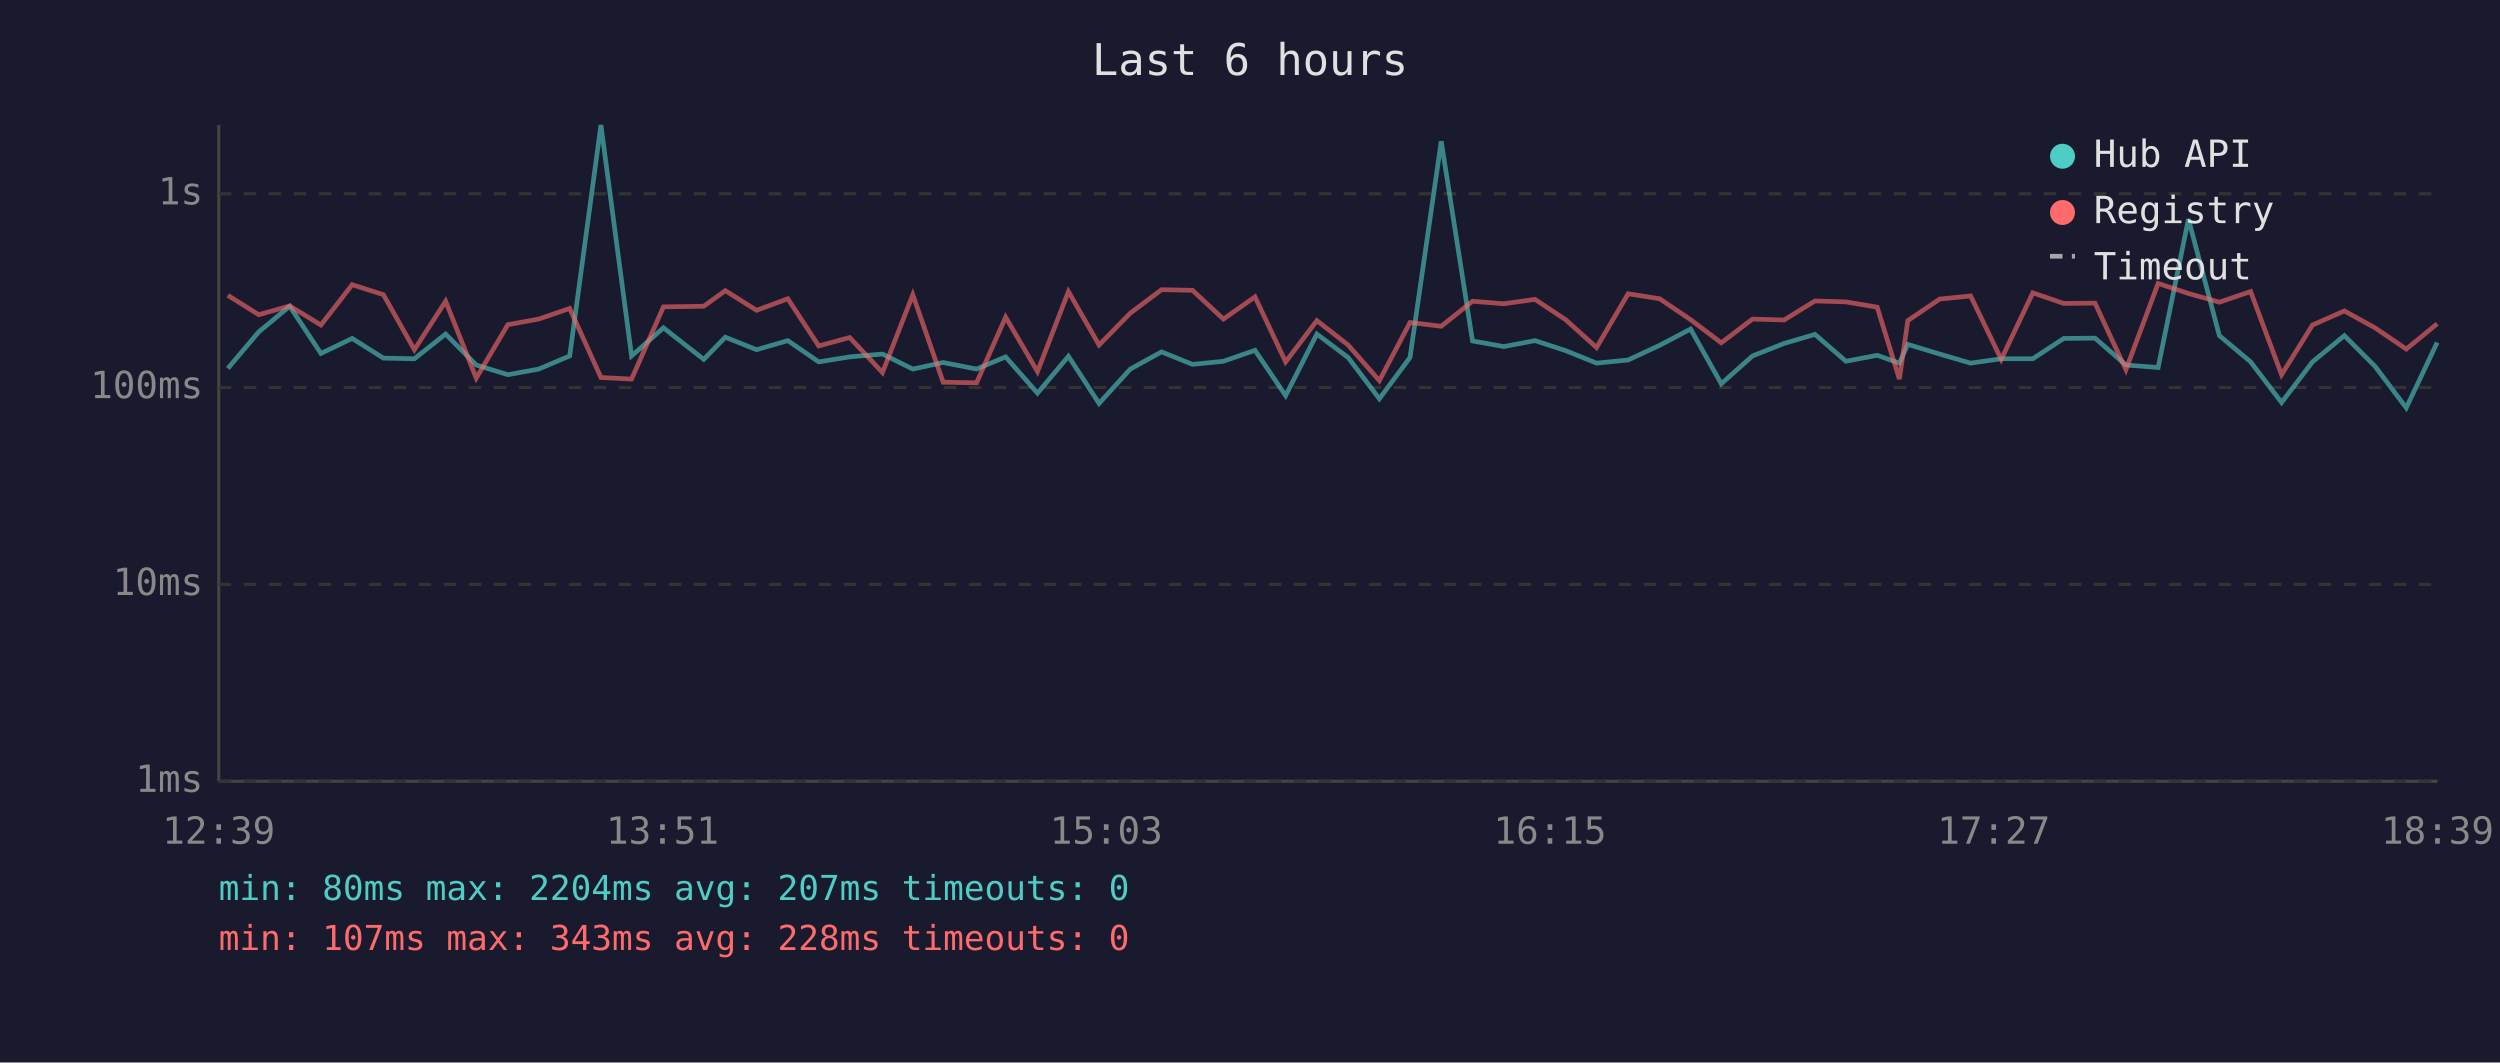
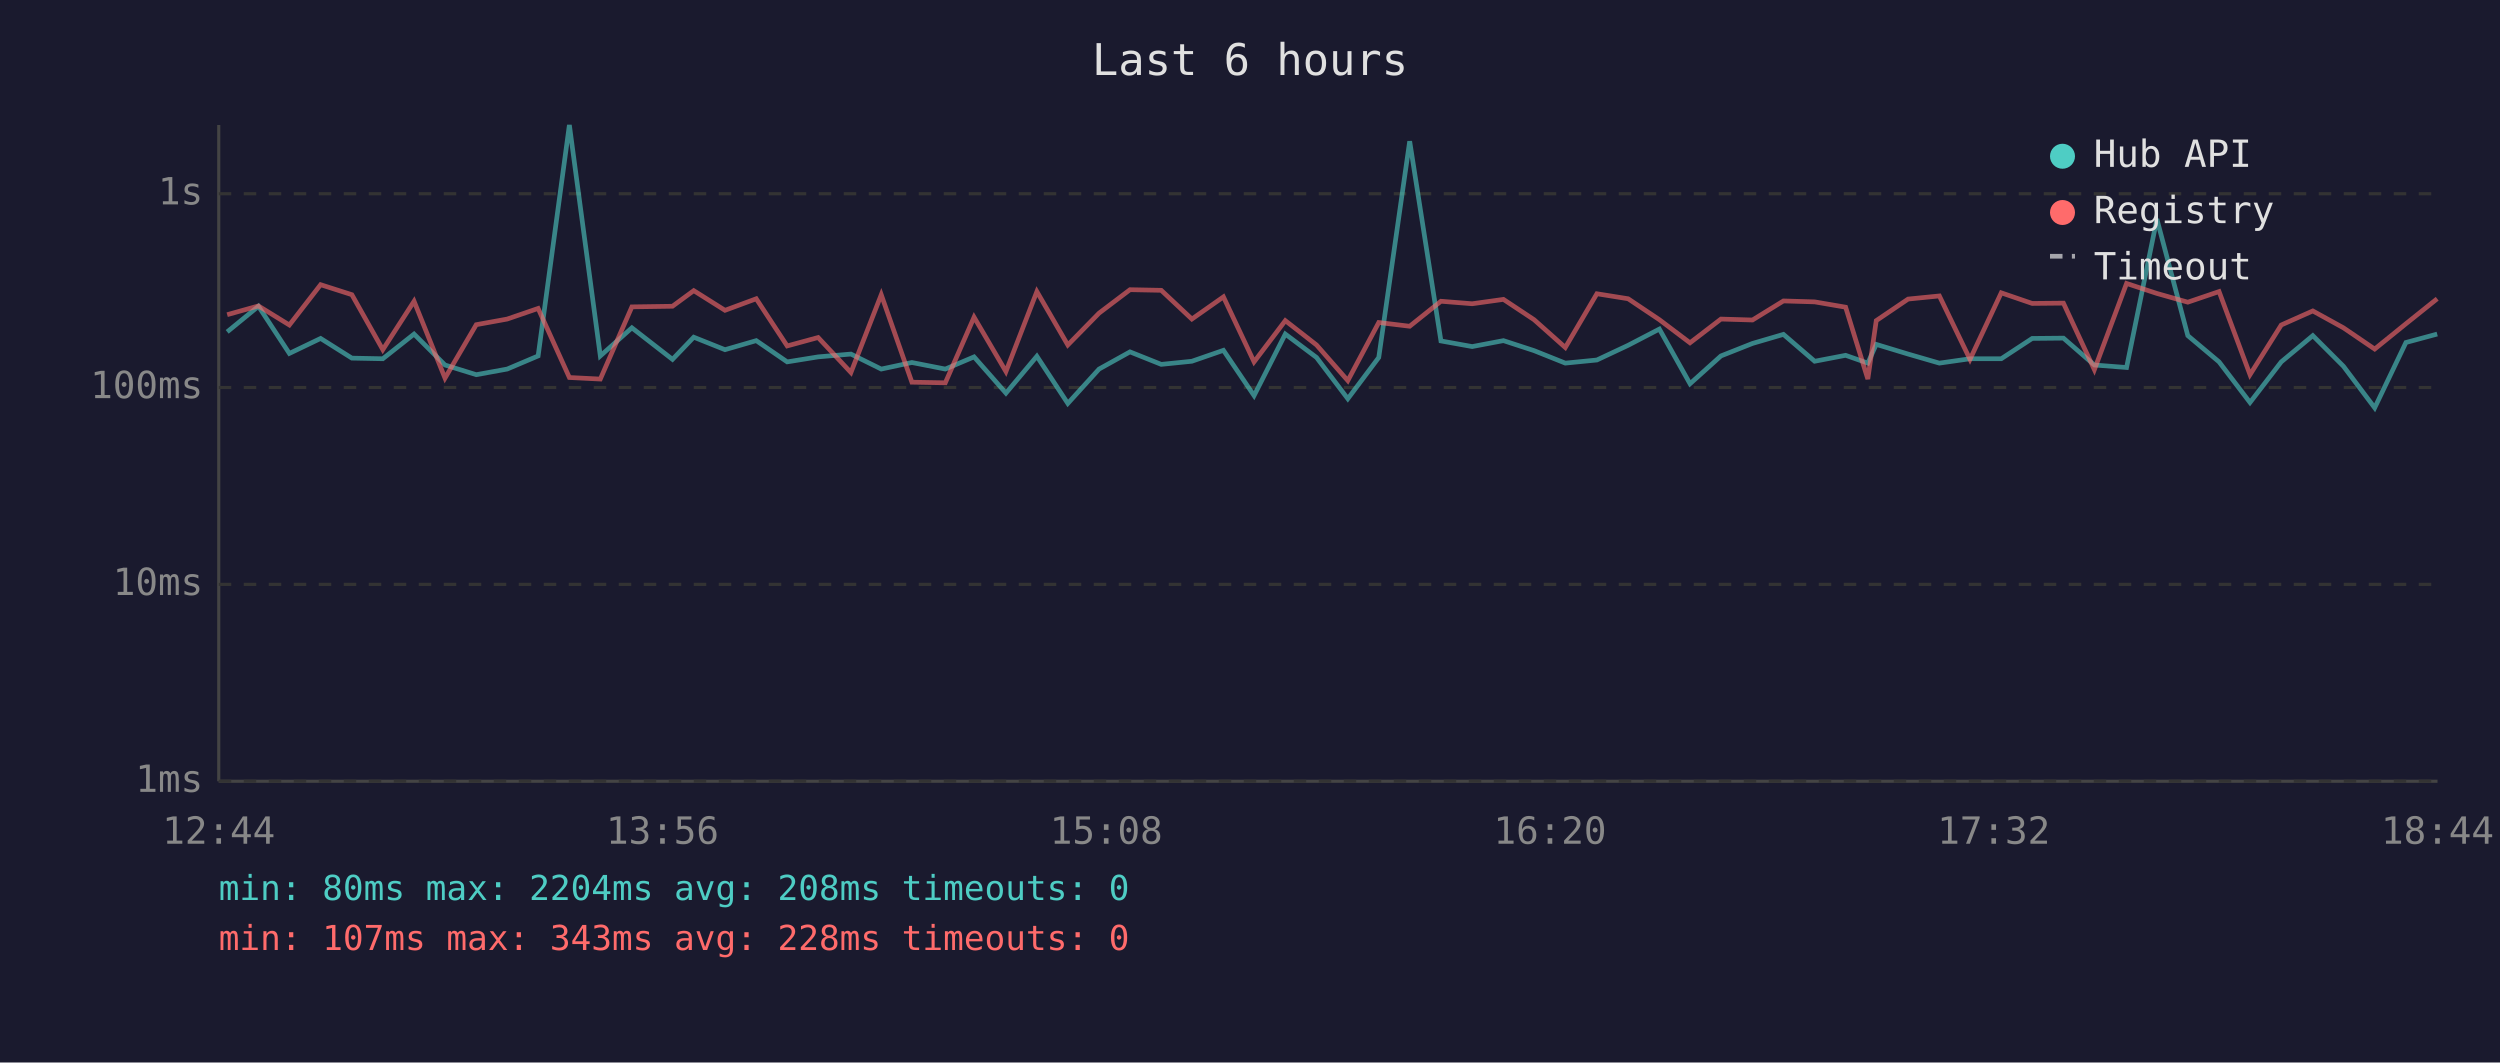
<svg xmlns="http://www.w3.org/2000/svg" viewBox="0 0 800 340" font-family="monospace" font-size="12">
  <rect width="800" height="340" fill="#1a1a2e" />
  <text x="400" y="24" fill="#e0e0e0" font-size="14" text-anchor="middle">Last 6 hours</text>
  <line x1="70" y1="40" x2="70" y2="250" stroke="#444" stroke-width="1" />
  <line x1="70" y1="250" x2="780" y2="250" stroke="#444" stroke-width="1" />
  <line x1="70" y1="250" x2="780" y2="250" stroke="#333" stroke-width="1" stroke-dasharray="4" />
  <text x="65" y="250" fill="#888" text-anchor="end" dominant-baseline="middle">1ms</text>
  <line x1="70" y1="187" x2="780" y2="187" stroke="#333" stroke-width="1" stroke-dasharray="4" />
  <text x="65" y="187" fill="#888" text-anchor="end" dominant-baseline="middle">10ms</text>
  <line x1="70" y1="124" x2="780" y2="124" stroke="#333" stroke-width="1" stroke-dasharray="4" />
  <text x="65" y="124" fill="#888" text-anchor="end" dominant-baseline="middle">100ms</text>
  <line x1="70" y1="62" x2="780" y2="62" stroke="#333" stroke-width="1" stroke-dasharray="4" />
  <text x="65" y="62" fill="#888" text-anchor="end" dominant-baseline="middle">1s</text>
-   <text x="70" y="270" fill="#888" text-anchor="middle">12:39</text>
-   <text x="212" y="270" fill="#888" text-anchor="middle">13:51</text>
-   <text x="354" y="270" fill="#888" text-anchor="middle">15:03</text>
-   <text x="496" y="270" fill="#888" text-anchor="middle">16:15</text>
-   <text x="638" y="270" fill="#888" text-anchor="middle">17:27</text>
-   <text x="780" y="270" fill="#888" text-anchor="middle">18:39</text>
-   <polyline points="72.9,117.9 82.8,106.2 92.7,98.0 102.7,113.1 112.7,108.3 122.7,114.6 132.6,114.8 142.6,106.9 152.4,116.8 162.5,119.9 172.4,118.1 182.3,113.9 192.3,40.0 202.1,113.9 212.3,104.9 225.2,115.0 232.1,107.9 242.1,111.9 252.1,109.0 262.0,115.8 271.9,114.2 282.4,113.3 292.1,118.1 301.8,116.0 312.5,118.1 321.8,114.2 332.0,125.8 341.9,114.0 351.7,129.1 361.7,118.1 371.7,112.6 381.6,116.6 391.5,115.6 401.6,112.1 411.4,126.6 421.4,106.9 431.4,114.4 441.4,127.6 451.2,114.4 461.2,45.2 471.2,109.1 481.2,110.9 491.2,109.0 501.0,112.2 510.9,116.2 521.0,115.2 531.1,110.5 541.0,105.3 550.8,122.8 560.8,113.9 570.9,109.9 580.8,107.0 590.7,115.6 600.7,113.7 607.8,116.2 610.5,110.2 620.7,113.3 630.6,116.2 640.4,114.8 650.5,114.8 660.4,108.3 670.4,108.2 680.3,116.8 690.6,117.6 700.3,70.1 710.2,107.4 720.2,115.8 730.1,128.8 740.0,115.8 750.2,107.4 760.0,117.2 770.0,130.5 779.9,109.6" fill="none" stroke="#4ecdc4" stroke-width="1.5" opacity="0.6" />
-   <polyline points="72.9,94.5 82.8,100.7 92.7,97.9 102.7,104.0 112.7,91.1 122.7,94.3 132.6,111.9 142.6,96.4 152.4,121.0 162.5,103.9 172.4,102.1 182.3,98.7 192.3,120.8 202.1,121.3 212.3,98.2 225.2,98.0 232.1,93.0 242.1,99.3 252.1,95.6 262.0,110.7 271.9,108.0 282.4,119.2 292.1,94.3 301.8,122.3 312.5,122.5 321.8,101.5 332.0,118.9 341.9,93.3 351.7,110.4 361.7,100.2 371.7,92.7 381.6,92.9 391.5,102.1 401.6,95.0 411.4,115.8 421.4,102.6 431.4,110.4 441.4,121.8 451.2,103.2 461.2,104.4 471.2,96.4 481.2,97.2 491.2,95.8 501.0,102.3 510.9,111.2 521.0,94.0 531.1,95.6 541.0,102.3 550.8,109.7 560.8,102.1 570.9,102.4 580.8,96.3 590.7,96.6 600.7,98.3 607.8,121.3 610.5,102.6 620.7,95.7 630.6,94.7 640.4,115.0 650.5,93.7 660.4,97.1 670.4,97.0 680.3,118.3 690.6,90.7 700.3,93.9 710.2,96.7 720.2,93.3 730.1,119.9 740.0,104.0 750.2,99.5 760.0,104.9 770.0,111.7 779.9,103.6" fill="none" stroke="#ff6b6b" stroke-width="1.5" opacity="0.6" />
+   <text x="70" y="270" fill="#888" text-anchor="middle">12:44</text>
+   <text x="212" y="270" fill="#888" text-anchor="middle">13:56</text>
+   <text x="354" y="270" fill="#888" text-anchor="middle">15:08</text>
+   <text x="496" y="270" fill="#888" text-anchor="middle">16:20</text>
+   <text x="638" y="270" fill="#888" text-anchor="middle">17:32</text>
+   <text x="780" y="270" fill="#888" text-anchor="middle">18:44</text>
+   <polyline points="72.7,106.2 82.7,98.0 92.6,113.1 102.6,108.3 112.6,114.6 122.5,114.8 132.5,106.9 142.4,116.8 152.4,119.9 162.3,118.1 172.2,113.9 182.2,40.0 192.1,113.9 202.2,104.9 215.2,115.0 222.0,107.9 232.0,111.9 242.0,109.0 251.9,115.8 261.8,114.2 272.3,113.3 282.0,118.1 291.8,116.0 302.5,118.1 311.7,114.2 321.9,125.8 331.8,114.0 341.7,129.1 351.7,118.1 361.6,112.6 371.6,116.6 381.4,115.6 391.5,112.1 401.3,126.6 411.3,106.9 421.3,114.4 431.3,127.6 441.2,114.4 451.1,45.2 461.1,109.1 471.1,110.9 481.1,109.0 490.9,112.2 500.9,116.2 511.0,115.2 521.0,110.5 531.0,105.3 540.8,122.8 550.7,113.9 560.8,109.9 570.7,107.0 580.7,115.6 590.6,113.7 597.7,116.2 600.4,110.2 610.6,113.3 620.6,116.2 630.4,114.8 640.4,114.8 650.3,108.3 660.3,108.2 670.2,116.8 680.5,117.6 690.2,70.1 700.1,107.4 710.1,115.8 720.0,128.8 730.0,115.8 740.1,107.4 749.9,117.2 759.9,130.5 769.9,109.6 779.9,106.9" fill="none" stroke="#4ecdc4" stroke-width="1.5" opacity="0.6" />
+   <polyline points="72.7,100.7 82.7,97.9 92.6,104.0 102.6,91.1 112.6,94.3 122.5,111.9 132.5,96.4 142.4,121.0 152.4,103.9 162.3,102.1 172.2,98.7 182.2,120.8 192.1,121.3 202.2,98.2 215.2,98.0 222.0,93.0 232.0,99.3 242.0,95.6 251.9,110.7 261.8,108.0 272.3,119.2 282.0,94.3 291.8,122.3 302.5,122.5 311.7,101.5 321.9,118.9 331.8,93.3 341.7,110.4 351.7,100.2 361.6,92.7 371.6,92.9 381.4,102.1 391.5,95.0 401.3,115.8 411.3,102.6 421.3,110.4 431.3,121.8 441.2,103.2 451.1,104.4 461.1,96.4 471.1,97.2 481.1,95.8 490.9,102.3 500.9,111.2 511.0,94.0 521.0,95.6 531.0,102.3 540.8,109.7 550.7,102.1 560.8,102.4 570.7,96.3 580.7,96.6 590.6,98.3 597.7,121.3 600.4,102.6 610.6,95.7 620.6,94.7 630.4,115.0 640.4,93.7 650.3,97.1 660.3,97.0 670.2,118.3 680.5,90.7 690.2,93.9 700.1,96.7 710.1,93.3 720.0,119.9 730.0,104.0 740.1,99.5 749.9,104.9 759.9,111.7 769.9,103.6 779.9,95.6" fill="none" stroke="#ff6b6b" stroke-width="1.5" opacity="0.6" />
  <circle cx="660" cy="50" r="4" fill="#4ecdc4" />
  <text x="670" y="50" fill="#e0e0e0" dominant-baseline="middle">Hub API</text>
  <circle cx="660" cy="68" r="4" fill="#ff6b6b" />
  <text x="670" y="68" fill="#e0e0e0" dominant-baseline="middle">Registry</text>
  <line x1="656" y1="82" x2="664" y2="82" stroke="#e0e0e0" stroke-width="1.5" stroke-dasharray="4,3" opacity="0.7" />
  <text x="670" y="86" fill="#e0e0e0" dominant-baseline="middle">Timeout</text>
-   <text x="70" y="288" fill="#4ecdc4" font-size="11">min: 80ms  max: 2204ms  avg: 207ms  timeouts: 0</text>
+   <text x="70" y="288" fill="#4ecdc4" font-size="11">min: 80ms  max: 2204ms  avg: 208ms  timeouts: 0</text>
  <text x="70" y="304" fill="#ff6b6b" font-size="11">min: 107ms  max: 343ms  avg: 228ms  timeouts: 0</text>
</svg>
